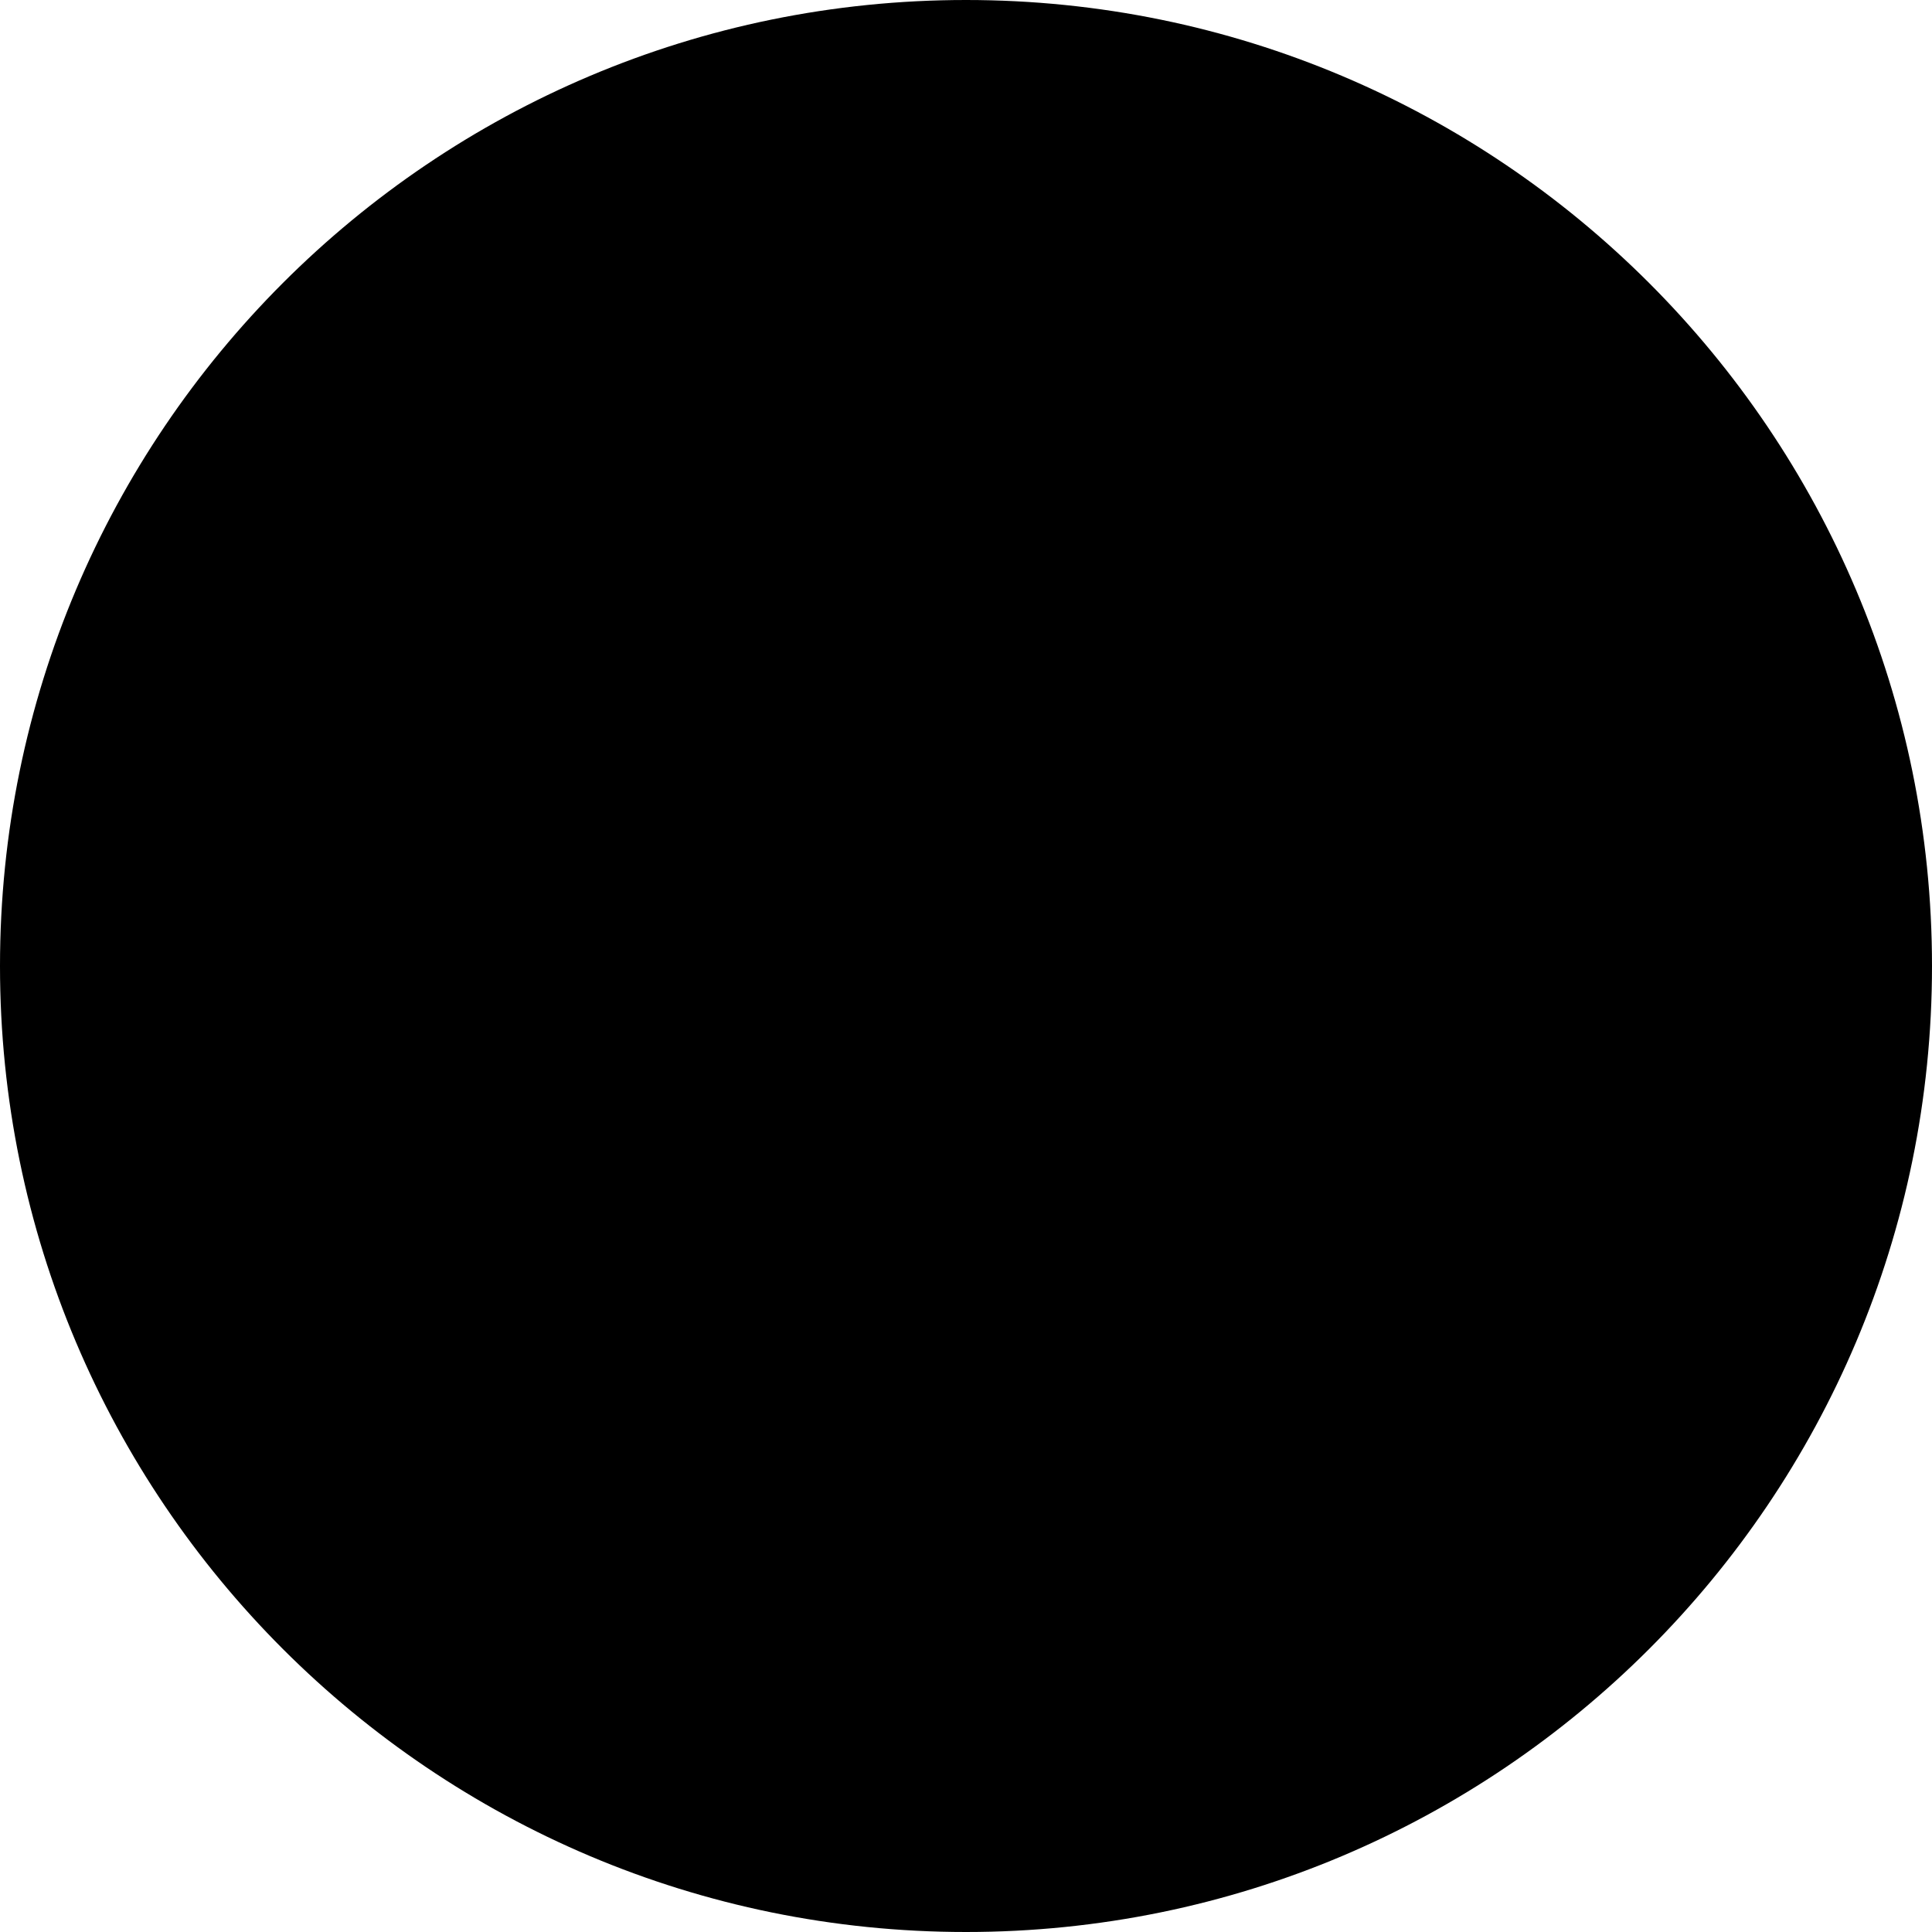
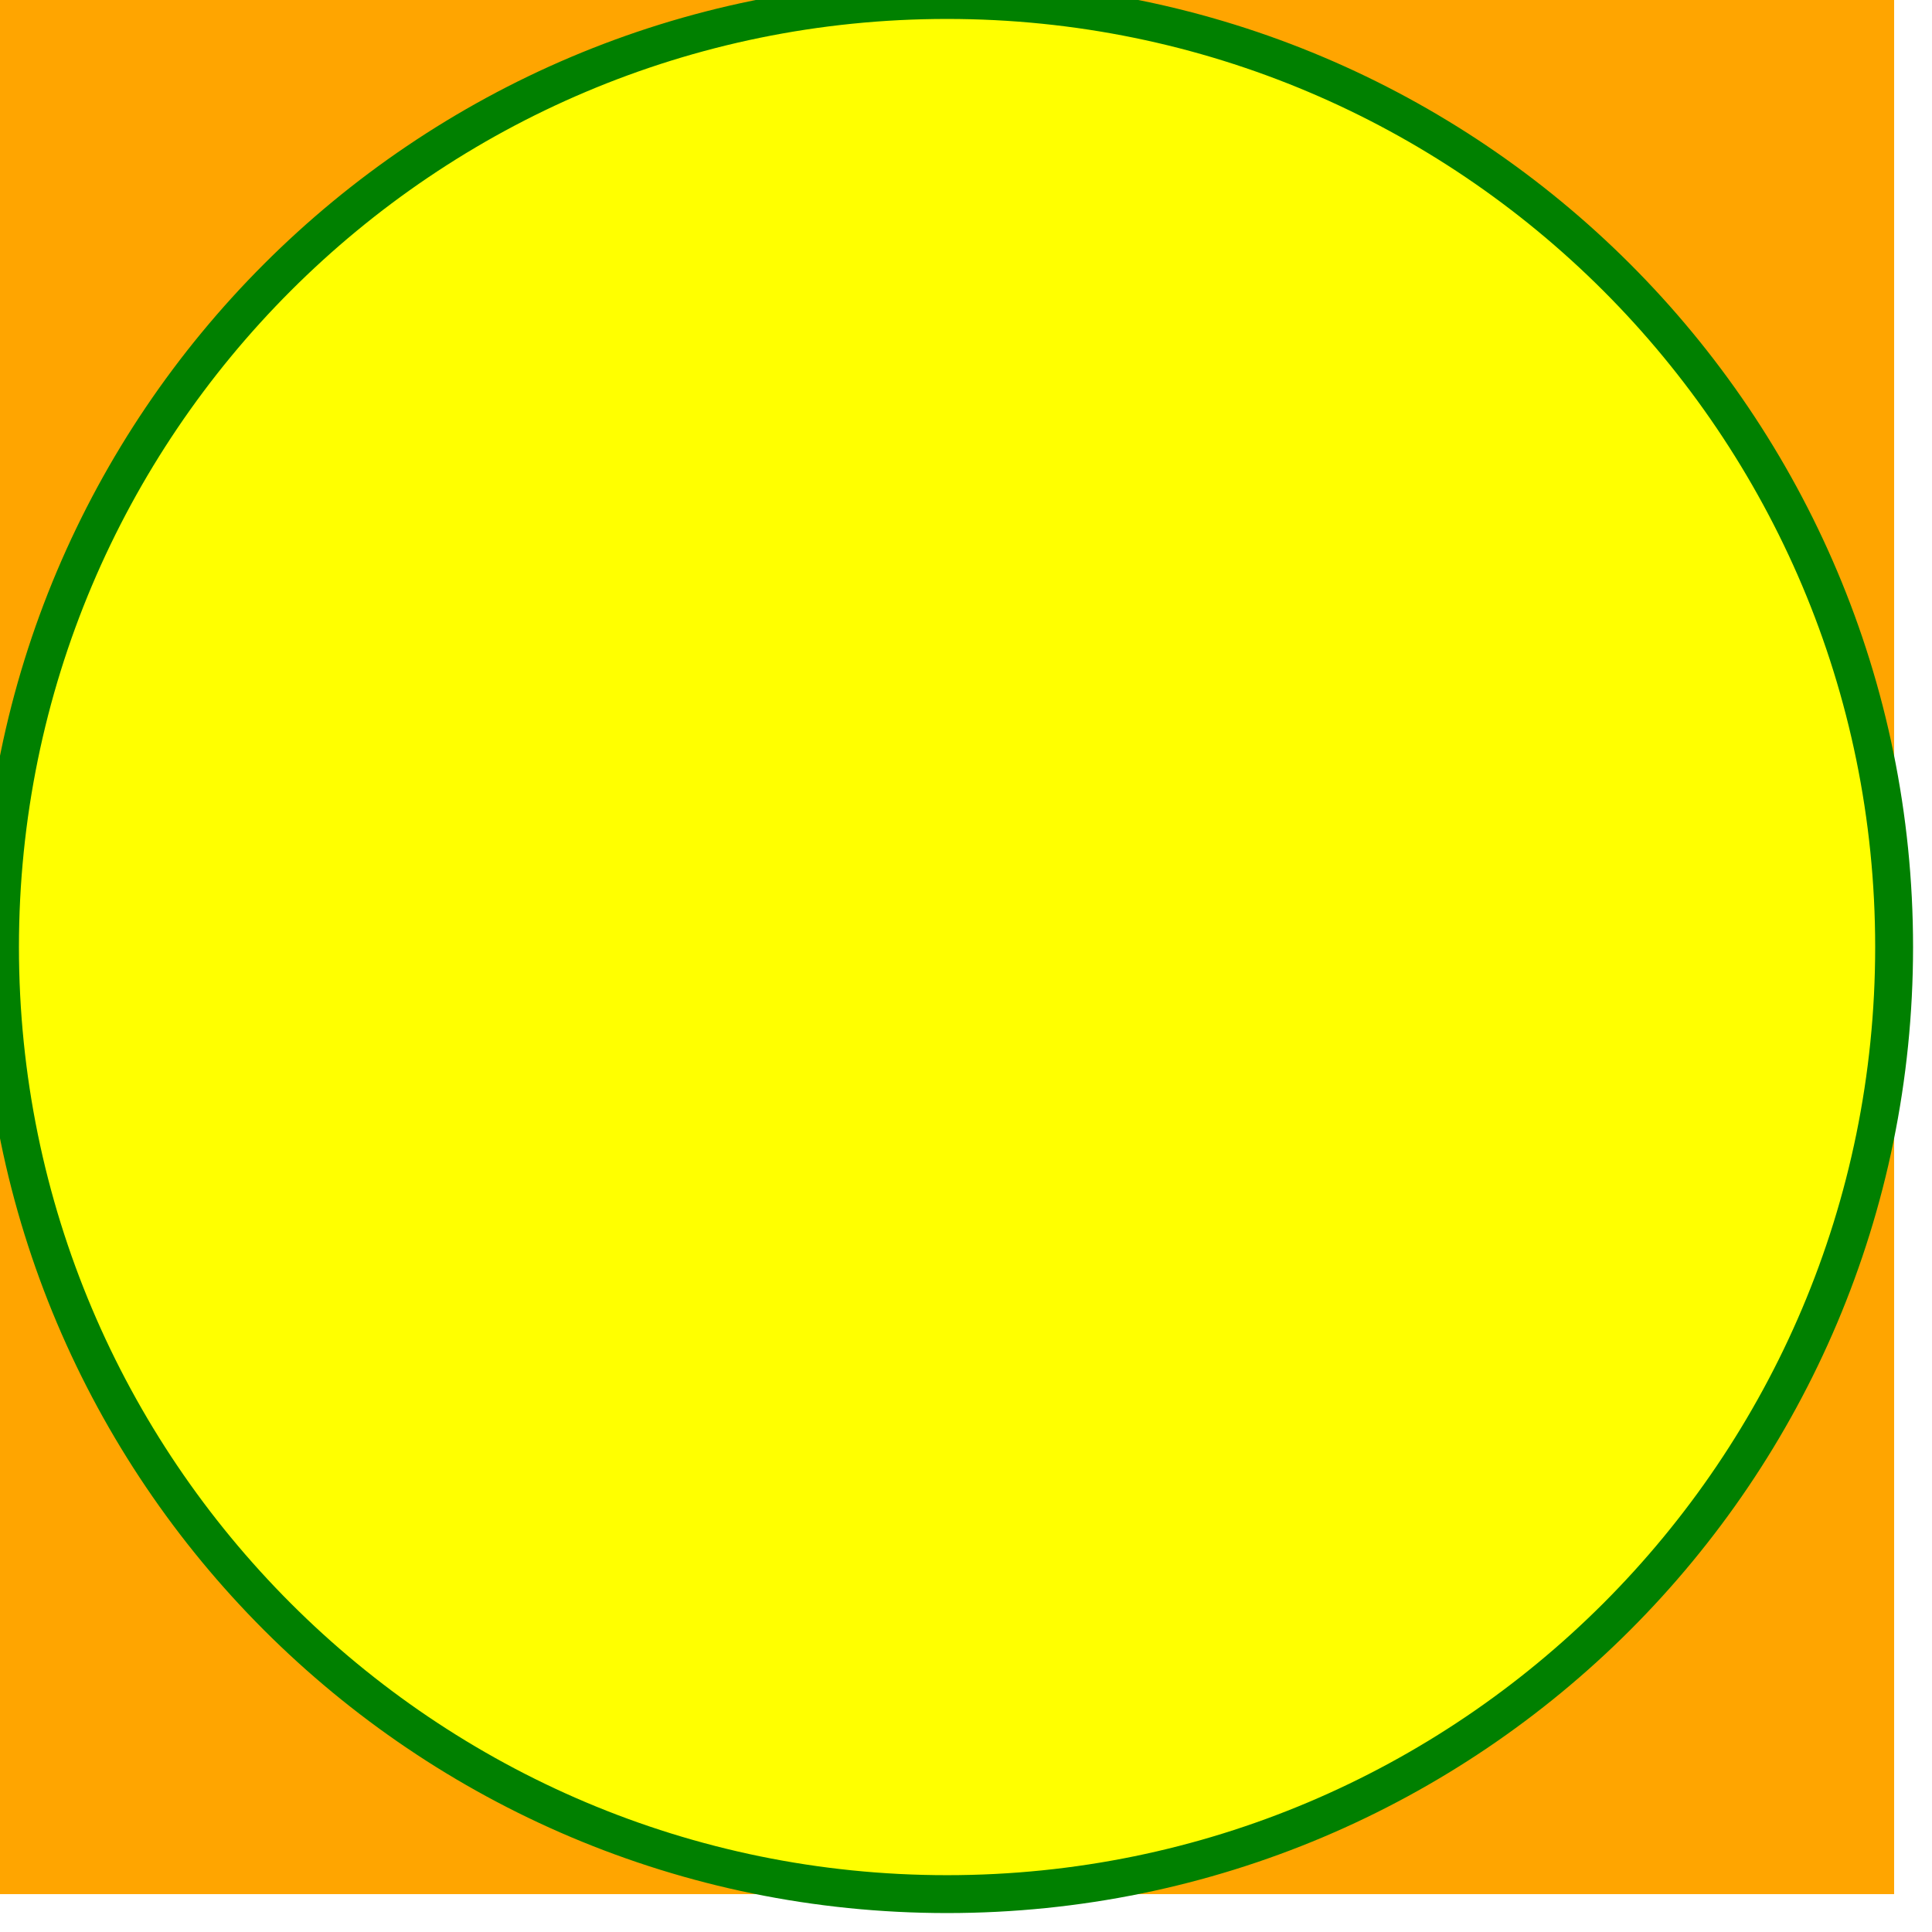
- <svg xmlns="http://www.w3.org/2000/svg" viewBox="0 0 20 20" aria-label="Chicken">
-   <circle cx="10" cy="10" r="10" />
+ <svg xmlns="http://www.w3.org/2000/svg" aria-label="Chicken">
+   <rect x="0" y="0" width="200" height="200" fill="orange" />
+   <circle cx="100" cy="100" r="100" stroke="green" stroke-width="4" fill="yellow" />
</svg>
